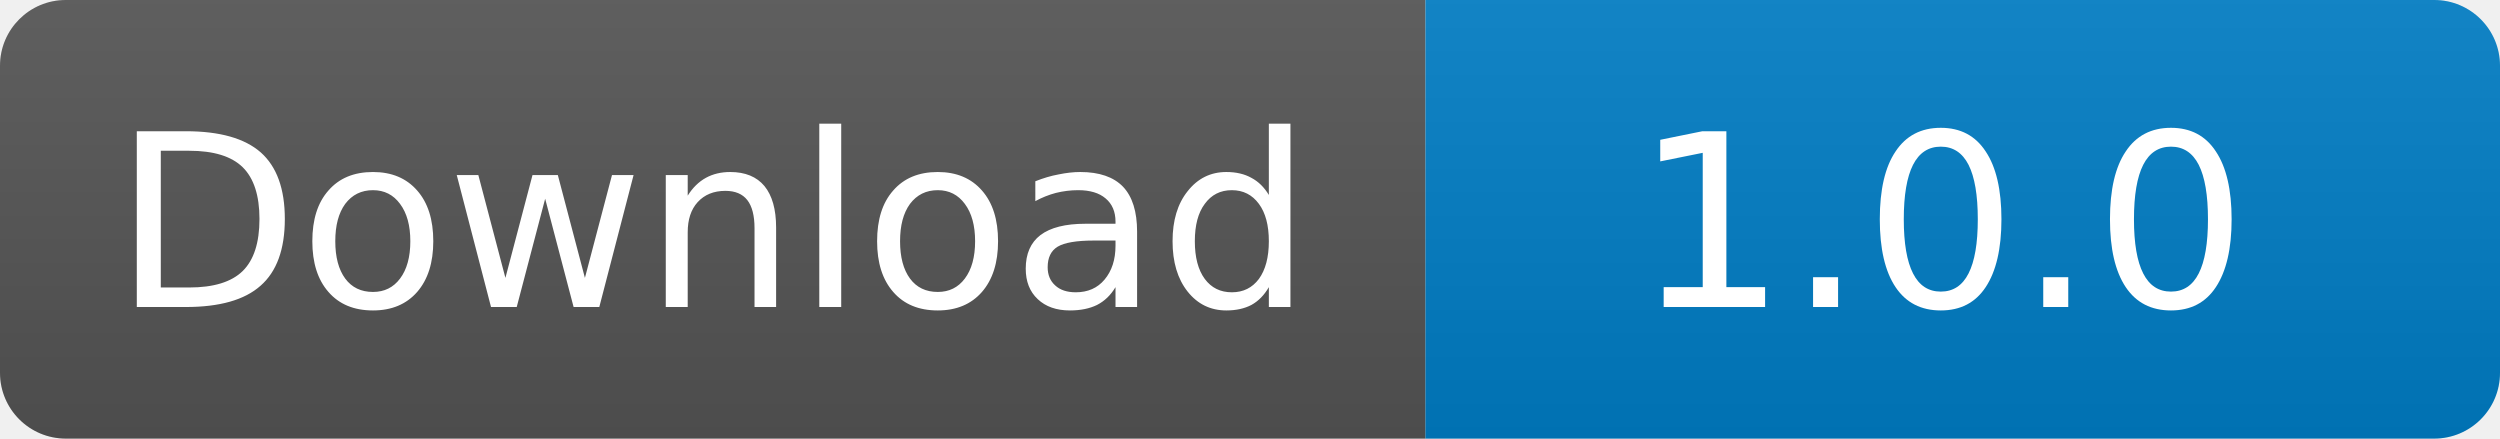
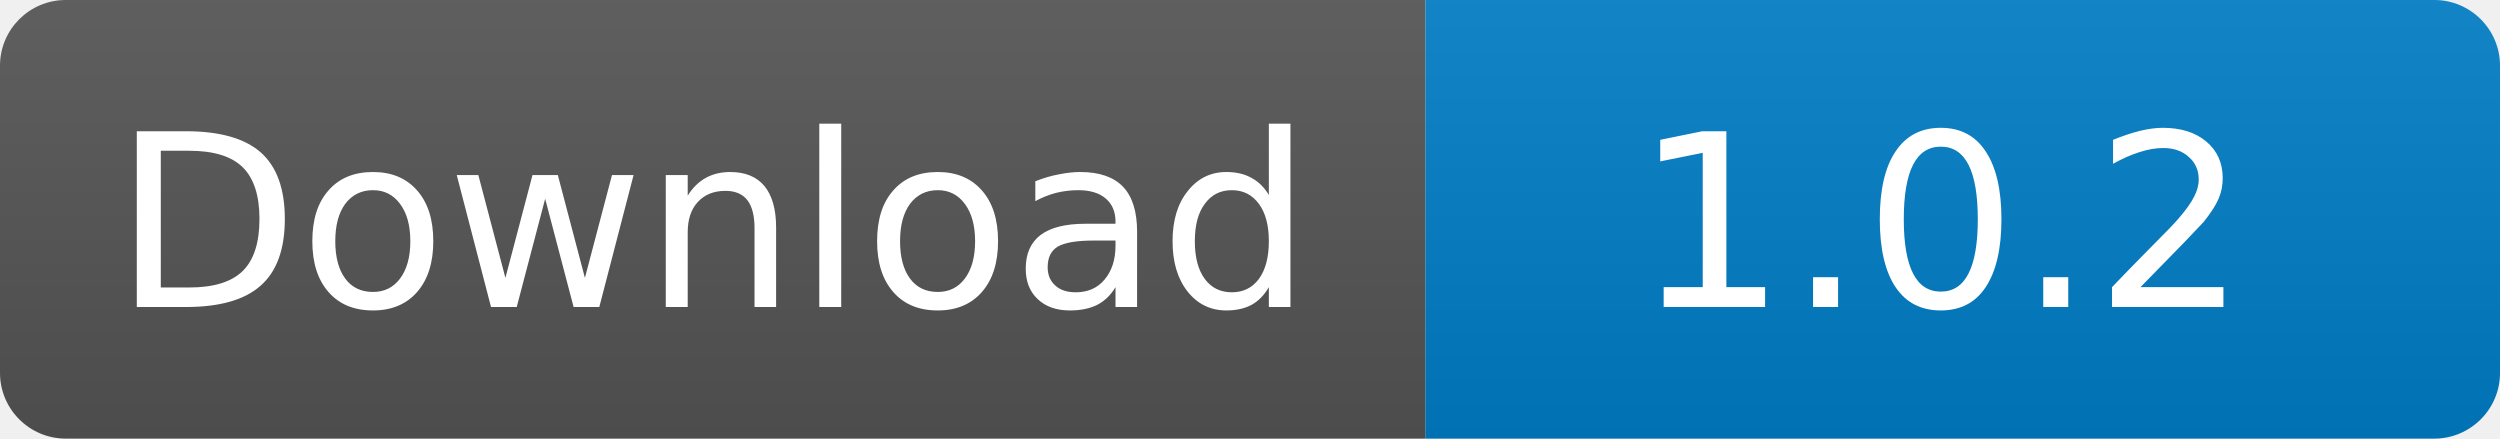
<svg xmlns="http://www.w3.org/2000/svg" height="20" width="114">
  <linearGradient id="b" x2="0" y2="100%">
    <stop offset="0" stop-color="#bbb" stop-opacity=".1" />
    <stop offset="1" stop-opacity=".1" />
  </linearGradient>
  <clipPath id="a">
    <rect fill="#fff" height="20" rx="3" width="114" />
  </clipPath>
  <g clip-path="url(#a)">
    <path d="M0 0h65v20H0z" fill="#555" />
    <path d="M65 0h49v20H65z" fill="#007ec6" />
    <path d="M0 0h114v20H0z" fill="url(#b)" />
  </g>
  <g fill="#fff" font-family="DejaVu Sans,Verdana,Geneva,sans-serif" font-size="11" text-anchor="middle">
    <text x="32.5" y="14">Download</text>
-     <text x="88.5" y="14">1.0.0</text>
+     <text x="88.5" y="14">1.0.2</text>
  </g>
</svg>
